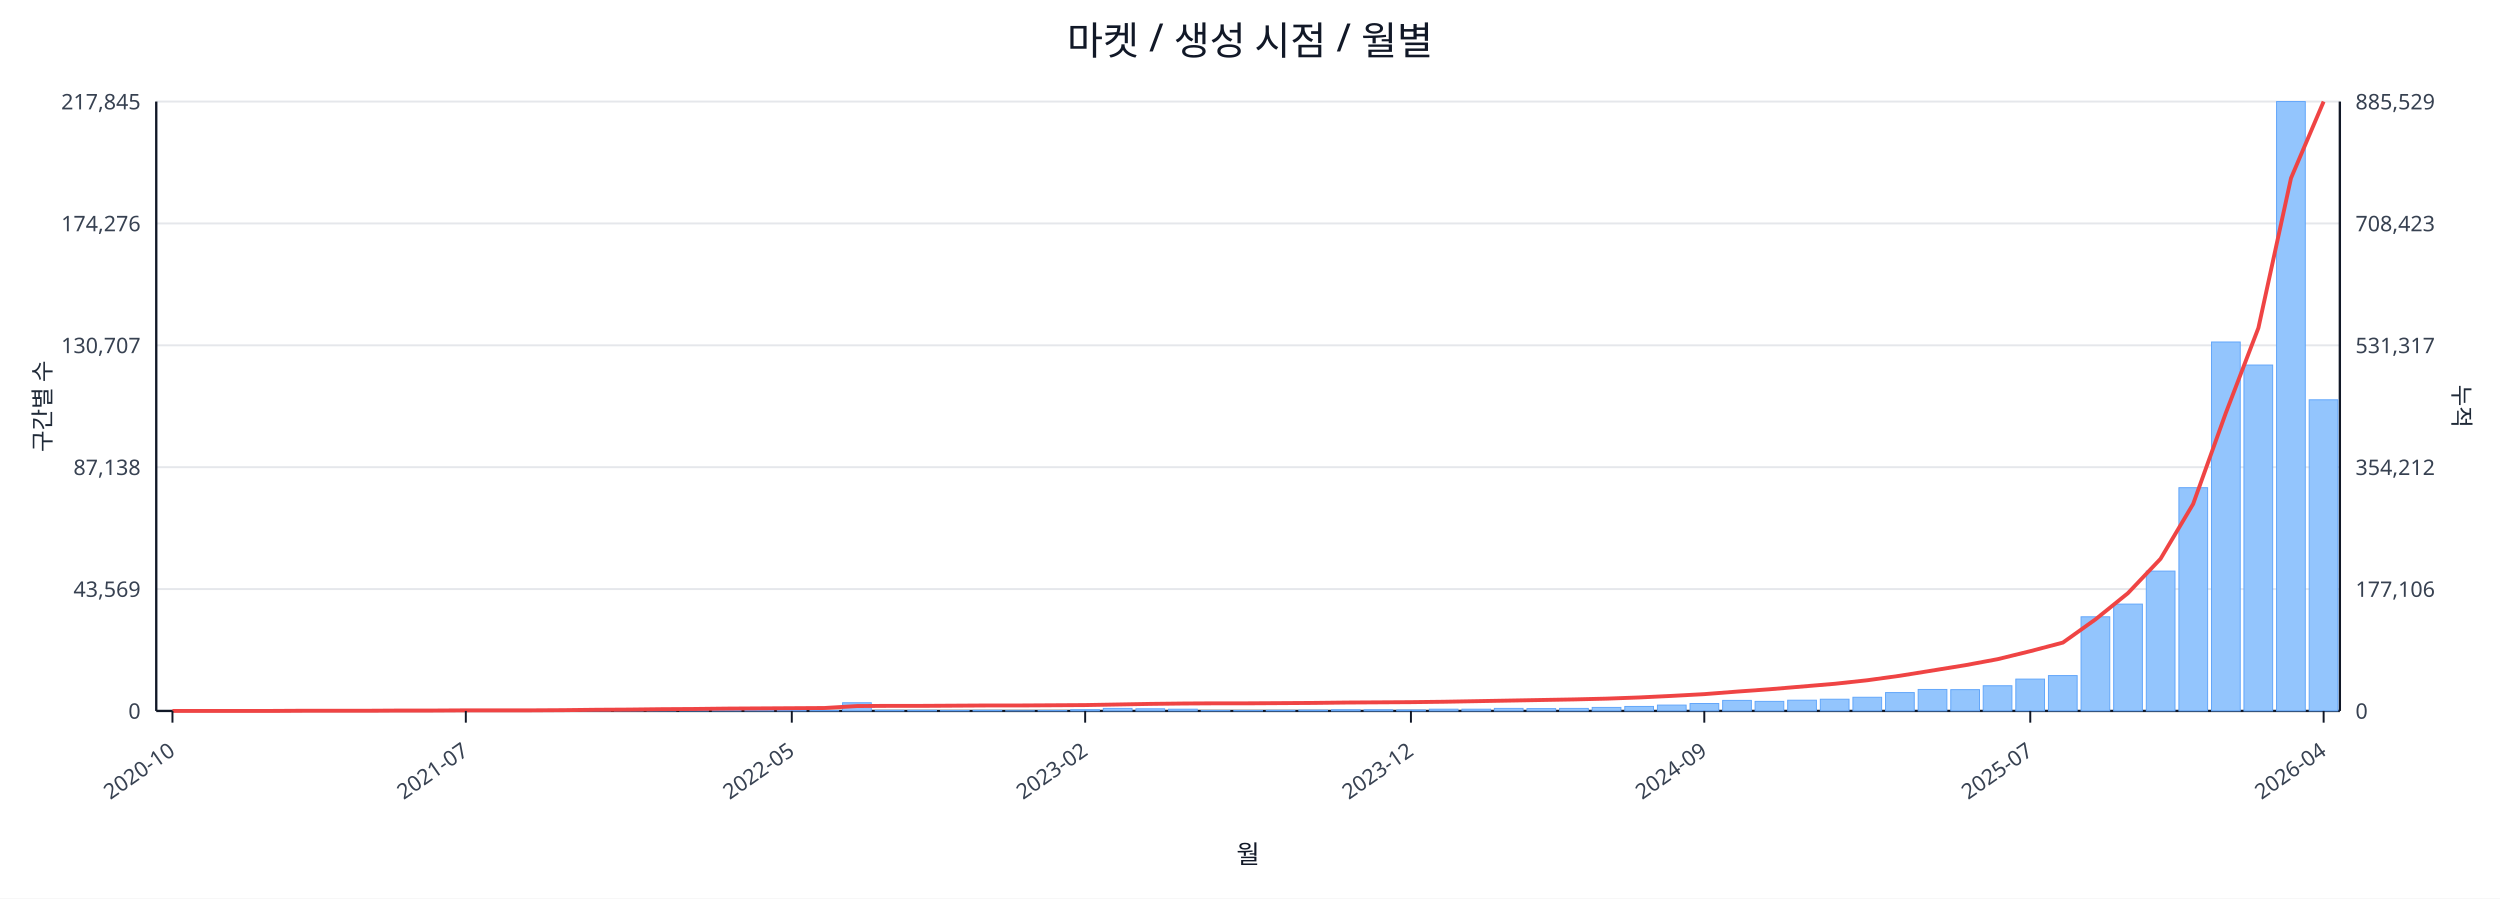
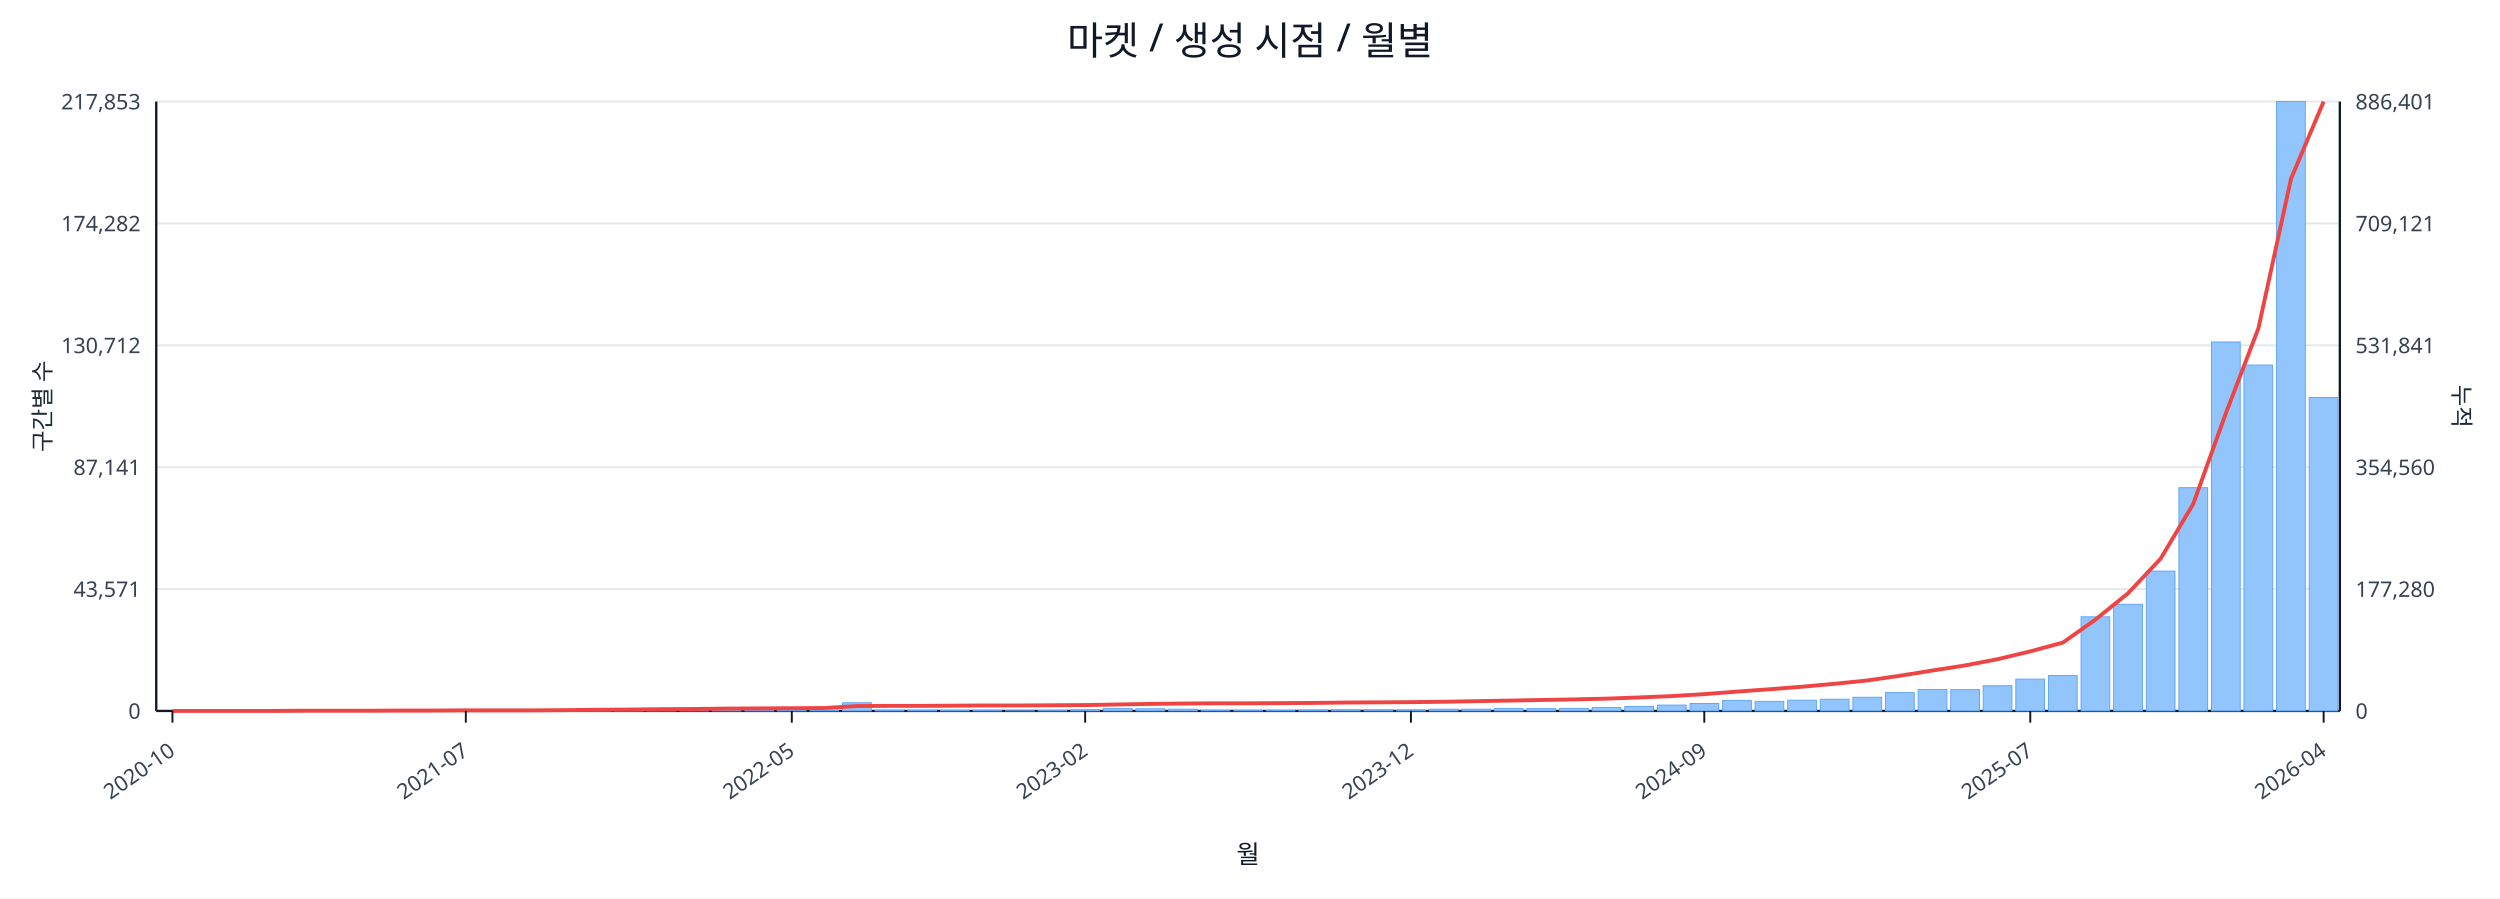
<svg xmlns="http://www.w3.org/2000/svg" width="1280" height="460" viewBox="0 0 1280 460">
  <rect x="0" y="0" width="100%" height="100%" fill="#ffffff" />
  <text x="640.0" y="28" font-size="20" text-anchor="middle" font-family="sans-serif" fill="#111827">마켓 / 생성 시점 / 월별</text>
  <line x1="80.0" y1="52.0" x2="1198.0" y2="52.0" stroke="#e5e7eb" stroke-width="1" />
-   <text x="72.0" y="56.0" font-size="11" text-anchor="end" font-family="sans-serif" fill="#374151">217,845</text>
-   <text x="1206.0" y="56.0" font-size="11" text-anchor="start" font-family="sans-serif" fill="#374151">885,529</text>
+   <text x="72.0" y="56.0" font-size="11" text-anchor="end" font-family="sans-serif" fill="#374151">217,853</text>
+   <text x="1206.0" y="56.0" font-size="11" text-anchor="start" font-family="sans-serif" fill="#374151">886,401</text>
  <line x1="80.0" y1="114.4" x2="1198.0" y2="114.4" stroke="#e5e7eb" stroke-width="1" />
-   <text x="72.0" y="118.4" font-size="11" text-anchor="end" font-family="sans-serif" fill="#374151">174,276</text>
-   <text x="1206.0" y="118.4" font-size="11" text-anchor="start" font-family="sans-serif" fill="#374151">708,423</text>
+   <text x="72.0" y="118.4" font-size="11" text-anchor="end" font-family="sans-serif" fill="#374151">174,282</text>
+   <text x="1206.0" y="118.4" font-size="11" text-anchor="start" font-family="sans-serif" fill="#374151">709,121</text>
  <line x1="80.0" y1="176.8" x2="1198.0" y2="176.8" stroke="#e5e7eb" stroke-width="1" />
-   <text x="72.0" y="180.8" font-size="11" text-anchor="end" font-family="sans-serif" fill="#374151">130,707</text>
-   <text x="1206.0" y="180.8" font-size="11" text-anchor="start" font-family="sans-serif" fill="#374151">531,317</text>
+   <text x="72.0" y="180.8" font-size="11" text-anchor="end" font-family="sans-serif" fill="#374151">130,712</text>
+   <text x="1206.0" y="180.8" font-size="11" text-anchor="start" font-family="sans-serif" fill="#374151">531,841</text>
  <line x1="80.0" y1="239.2" x2="1198.0" y2="239.2" stroke="#e5e7eb" stroke-width="1" />
-   <text x="72.0" y="243.2" font-size="11" text-anchor="end" font-family="sans-serif" fill="#374151">87,138</text>
-   <text x="1206.0" y="243.2" font-size="11" text-anchor="start" font-family="sans-serif" fill="#374151">354,212</text>
+   <text x="72.0" y="243.2" font-size="11" text-anchor="end" font-family="sans-serif" fill="#374151">87,141</text>
+   <text x="1206.0" y="243.2" font-size="11" text-anchor="start" font-family="sans-serif" fill="#374151">354,560</text>
  <line x1="80.0" y1="301.6" x2="1198.0" y2="301.6" stroke="#e5e7eb" stroke-width="1" />
-   <text x="72.0" y="305.6" font-size="11" text-anchor="end" font-family="sans-serif" fill="#374151">43,569</text>
-   <text x="1206.0" y="305.6" font-size="11" text-anchor="start" font-family="sans-serif" fill="#374151">177,106</text>
+   <text x="72.0" y="305.6" font-size="11" text-anchor="end" font-family="sans-serif" fill="#374151">43,571</text>
+   <text x="1206.0" y="305.6" font-size="11" text-anchor="start" font-family="sans-serif" fill="#374151">177,280</text>
  <line x1="80.0" y1="364.0" x2="1198.0" y2="364.0" stroke="#e5e7eb" stroke-width="1" />
  <text x="72.0" y="368.0" font-size="11" text-anchor="end" font-family="sans-serif" fill="#374151">0</text>
  <text x="1206.0" y="368.0" font-size="11" text-anchor="start" font-family="sans-serif" fill="#374151">0</text>
  <line x1="80.0" y1="364.0" x2="1198.0" y2="364.0" stroke="#111827" stroke-width="1.2" />
  <line x1="80.0" y1="52.0" x2="80.0" y2="364.0" stroke="#111827" stroke-width="1.2" />
  <line x1="1198.0" y1="52.0" x2="1198.0" y2="364.0" stroke="#111827" stroke-width="1.2" />
  <rect x="81.0" y="364.0" width="14.7" height="0.0" fill="#93c5fd" stroke="#60a5fa" stroke-width="0.5" />
  <rect x="97.7" y="364.0" width="14.7" height="0.0" fill="#93c5fd" stroke="#60a5fa" stroke-width="0.5" />
  <rect x="114.4" y="364.0" width="14.7" height="0.0" fill="#93c5fd" stroke="#60a5fa" stroke-width="0.5" />
  <rect x="131.1" y="363.9" width="14.7" height="0.1" fill="#93c5fd" stroke="#60a5fa" stroke-width="0.5" />
  <rect x="147.7" y="363.9" width="14.7" height="0.1" fill="#93c5fd" stroke="#60a5fa" stroke-width="0.5" />
  <rect x="164.4" y="363.9" width="14.7" height="0.1" fill="#93c5fd" stroke="#60a5fa" stroke-width="0.5" />
  <rect x="181.1" y="363.9" width="14.7" height="0.1" fill="#93c5fd" stroke="#60a5fa" stroke-width="0.5" />
  <rect x="197.8" y="363.8" width="14.7" height="0.2" fill="#93c5fd" stroke="#60a5fa" stroke-width="0.5" />
  <rect x="214.5" y="363.7" width="14.7" height="0.3" fill="#93c5fd" stroke="#60a5fa" stroke-width="0.5" />
  <rect x="231.2" y="363.8" width="14.7" height="0.2" fill="#93c5fd" stroke="#60a5fa" stroke-width="0.5" />
  <rect x="247.9" y="363.8" width="14.7" height="0.2" fill="#93c5fd" stroke="#60a5fa" stroke-width="0.5" />
  <rect x="264.6" y="363.9" width="14.7" height="0.1" fill="#93c5fd" stroke="#60a5fa" stroke-width="0.5" />
  <rect x="281.2" y="363.7" width="14.7" height="0.3" fill="#93c5fd" stroke="#60a5fa" stroke-width="0.5" />
  <rect x="297.9" y="363.4" width="14.7" height="0.6" fill="#93c5fd" stroke="#60a5fa" stroke-width="0.5" />
  <rect x="314.6" y="363.5" width="14.7" height="0.5" fill="#93c5fd" stroke="#60a5fa" stroke-width="0.5" />
  <rect x="331.3" y="363.1" width="14.7" height="0.9" fill="#93c5fd" stroke="#60a5fa" stroke-width="0.5" />
  <rect x="348.0" y="363.5" width="14.7" height="0.5" fill="#93c5fd" stroke="#60a5fa" stroke-width="0.5" />
  <rect x="364.7" y="363.3" width="14.7" height="0.7" fill="#93c5fd" stroke="#60a5fa" stroke-width="0.5" />
  <rect x="381.4" y="363.4" width="14.7" height="0.6" fill="#93c5fd" stroke="#60a5fa" stroke-width="0.5" />
  <rect x="398.0" y="363.6" width="14.7" height="0.4" fill="#93c5fd" stroke="#60a5fa" stroke-width="0.5" />
  <rect x="414.7" y="363.8" width="14.7" height="0.2" fill="#93c5fd" stroke="#60a5fa" stroke-width="0.5" />
  <rect x="431.4" y="359.8" width="14.7" height="4.2" fill="#93c5fd" stroke="#60a5fa" stroke-width="0.5" />
  <rect x="448.1" y="363.7" width="14.7" height="0.3" fill="#93c5fd" stroke="#60a5fa" stroke-width="0.5" />
  <rect x="464.8" y="363.7" width="14.7" height="0.3" fill="#93c5fd" stroke="#60a5fa" stroke-width="0.5" />
  <rect x="481.5" y="363.8" width="14.7" height="0.2" fill="#93c5fd" stroke="#60a5fa" stroke-width="0.5" />
  <rect x="498.2" y="363.7" width="14.7" height="0.3" fill="#93c5fd" stroke="#60a5fa" stroke-width="0.5" />
  <rect x="514.9" y="363.9" width="14.7" height="0.1" fill="#93c5fd" stroke="#60a5fa" stroke-width="0.5" />
  <rect x="531.5" y="363.8" width="14.7" height="0.2" fill="#93c5fd" stroke="#60a5fa" stroke-width="0.5" />
  <rect x="548.2" y="363.4" width="14.7" height="0.6" fill="#93c5fd" stroke="#60a5fa" stroke-width="0.5" />
  <rect x="564.9" y="362.7" width="14.7" height="1.3" fill="#93c5fd" stroke="#60a5fa" stroke-width="0.5" />
  <rect x="581.6" y="362.9" width="14.7" height="1.1" fill="#93c5fd" stroke="#60a5fa" stroke-width="0.5" />
  <rect x="598.3" y="363.1" width="14.7" height="0.9" fill="#93c5fd" stroke="#60a5fa" stroke-width="0.5" />
  <rect x="615.0" y="363.8" width="14.7" height="0.2" fill="#93c5fd" stroke="#60a5fa" stroke-width="0.5" />
  <rect x="631.7" y="363.8" width="14.7" height="0.2" fill="#93c5fd" stroke="#60a5fa" stroke-width="0.5" />
  <rect x="648.3" y="363.7" width="14.7" height="0.3" fill="#93c5fd" stroke="#60a5fa" stroke-width="0.5" />
  <rect x="665.0" y="363.6" width="14.7" height="0.4" fill="#93c5fd" stroke="#60a5fa" stroke-width="0.5" />
  <rect x="681.7" y="363.4" width="14.7" height="0.6" fill="#93c5fd" stroke="#60a5fa" stroke-width="0.5" />
  <rect x="698.4" y="363.4" width="14.7" height="0.6" fill="#93c5fd" stroke="#60a5fa" stroke-width="0.5" />
  <rect x="715.1" y="363.5" width="14.7" height="0.5" fill="#93c5fd" stroke="#60a5fa" stroke-width="0.5" />
  <rect x="731.8" y="363.1" width="14.7" height="0.9" fill="#93c5fd" stroke="#60a5fa" stroke-width="0.5" />
  <rect x="748.5" y="363.1" width="14.7" height="0.9" fill="#93c5fd" stroke="#60a5fa" stroke-width="0.5" />
  <rect x="765.1" y="362.7" width="14.7" height="1.3" fill="#93c5fd" stroke="#60a5fa" stroke-width="0.5" />
  <rect x="781.8" y="362.8" width="14.7" height="1.2" fill="#93c5fd" stroke="#60a5fa" stroke-width="0.5" />
  <rect x="798.5" y="362.7" width="14.7" height="1.3" fill="#93c5fd" stroke="#60a5fa" stroke-width="0.5" />
  <rect x="815.2" y="362.2" width="14.7" height="1.8" fill="#93c5fd" stroke="#60a5fa" stroke-width="0.5" />
  <rect x="831.9" y="361.7" width="14.7" height="2.3" fill="#93c5fd" stroke="#60a5fa" stroke-width="0.5" />
  <rect x="848.6" y="361.0" width="14.7" height="3.0" fill="#93c5fd" stroke="#60a5fa" stroke-width="0.5" />
  <rect x="865.3" y="360.2" width="14.7" height="3.8" fill="#93c5fd" stroke="#60a5fa" stroke-width="0.5" />
  <rect x="882.0" y="358.6" width="14.7" height="5.4" fill="#93c5fd" stroke="#60a5fa" stroke-width="0.5" />
  <rect x="898.6" y="359.1" width="14.7" height="4.9" fill="#93c5fd" stroke="#60a5fa" stroke-width="0.5" />
  <rect x="915.3" y="358.5" width="14.7" height="5.5" fill="#93c5fd" stroke="#60a5fa" stroke-width="0.5" />
  <rect x="932.0" y="358.0" width="14.7" height="6.0" fill="#93c5fd" stroke="#60a5fa" stroke-width="0.5" />
  <rect x="948.7" y="357.0" width="14.7" height="7.0" fill="#93c5fd" stroke="#60a5fa" stroke-width="0.5" />
  <rect x="965.4" y="354.6" width="14.7" height="9.4" fill="#93c5fd" stroke="#60a5fa" stroke-width="0.5" />
  <rect x="982.1" y="353.0" width="14.7" height="11.0" fill="#93c5fd" stroke="#60a5fa" stroke-width="0.5" />
  <rect x="998.8" y="353.1" width="14.7" height="10.9" fill="#93c5fd" stroke="#60a5fa" stroke-width="0.5" />
  <rect x="1015.4" y="351.1" width="14.7" height="12.9" fill="#93c5fd" stroke="#60a5fa" stroke-width="0.5" />
  <rect x="1032.1" y="347.7" width="14.7" height="16.3" fill="#93c5fd" stroke="#60a5fa" stroke-width="0.5" />
  <rect x="1048.8" y="345.9" width="14.7" height="18.1" fill="#93c5fd" stroke="#60a5fa" stroke-width="0.5" />
  <rect x="1065.5" y="315.8" width="14.7" height="48.2" fill="#93c5fd" stroke="#60a5fa" stroke-width="0.5" />
-   <rect x="1082.2" y="309.3" width="14.7" height="54.7" fill="#93c5fd" stroke="#60a5fa" stroke-width="0.5" />
+   <rect x="1082.2" y="309.4" width="14.7" height="54.6" fill="#93c5fd" stroke="#60a5fa" stroke-width="0.5" />
  <rect x="1098.9" y="292.4" width="14.7" height="71.6" fill="#93c5fd" stroke="#60a5fa" stroke-width="0.5" />
  <rect x="1115.6" y="249.7" width="14.7" height="114.3" fill="#93c5fd" stroke="#60a5fa" stroke-width="0.5" />
  <rect x="1132.3" y="175.1" width="14.7" height="188.9" fill="#93c5fd" stroke="#60a5fa" stroke-width="0.5" />
  <rect x="1148.9" y="186.9" width="14.7" height="177.1" fill="#93c5fd" stroke="#60a5fa" stroke-width="0.5" />
  <rect x="1165.6" y="52.0" width="14.7" height="312.0" fill="#93c5fd" stroke="#60a5fa" stroke-width="0.5" />
-   <rect x="1182.3" y="204.7" width="14.7" height="159.3" fill="#93c5fd" stroke="#60a5fa" stroke-width="0.5" />
-   <polyline fill="none" stroke="#ef4444" stroke-width="2" points="88.3,364.0 105.0,364.0 121.7,364.0 138.4,364.0 155.1,363.9 171.8,363.9 188.5,363.9 205.1,363.8 221.8,363.8 238.5,363.7 255.2,363.7 271.9,363.7 288.6,363.6 305.3,363.4 322.0,363.3 338.6,363.1 355.3,363.0 372.0,362.8 388.7,362.7 405.4,362.6 422.1,362.5 438.8,361.5 455.4,361.4 472.1,361.4 488.8,361.3 505.5,361.2 522.2,361.2 538.9,361.1 555.6,361.0 572.3,360.7 588.9,360.4 605.6,360.2 622.3,360.1 639.0,360.1 655.7,360.0 672.4,359.9 689.1,359.7 705.7,359.6 722.4,359.5 739.1,359.3 755.8,359.0 772.5,358.7 789.2,358.4 805.9,358.1 822.6,357.7 839.2,357.1 855.9,356.3 872.6,355.4 889.3,354.1 906.0,352.9 922.7,351.5 939.4,350.1 956.0,348.3 972.7,346.0 989.4,343.3 1006.1,340.6 1022.8,337.5 1039.5,333.4 1056.2,329.0 1072.9,317.1 1089.5,303.7 1106.2,286.1 1122.9,258.0 1139.6,211.5 1156.3,167.9 1173.0,91.2 1189.7,52.0" />
+   <rect x="1182.3" y="203.5" width="14.7" height="160.5" fill="#93c5fd" stroke="#60a5fa" stroke-width="0.5" />
+   <polyline fill="none" stroke="#ef4444" stroke-width="2" points="88.3,364.0 105.0,364.0 121.7,364.0 138.4,364.0 155.1,363.9 171.8,363.9 188.5,363.9 205.1,363.8 221.8,363.8 238.5,363.7 255.2,363.7 271.9,363.7 288.6,363.6 305.3,363.4 322.0,363.3 338.6,363.1 355.3,363.0 372.0,362.8 388.7,362.7 405.4,362.6 422.1,362.5 438.8,361.5 455.4,361.4 472.1,361.4 488.8,361.3 505.5,361.2 522.2,361.2 538.9,361.1 555.6,361.0 572.3,360.7 588.9,360.4 605.6,360.2 622.3,360.1 639.0,360.1 655.7,360.0 672.4,359.9 689.1,359.7 705.7,359.6 722.4,359.5 739.1,359.3 755.8,359.0 772.5,358.7 789.2,358.4 805.9,358.1 822.6,357.7 839.2,357.1 855.9,356.4 872.6,355.4 889.3,354.1 906.0,352.9 922.7,351.6 939.4,350.1 956.0,348.4 972.7,346.0 989.4,343.3 1006.1,340.7 1022.8,337.5 1039.5,333.5 1056.2,329.0 1072.9,317.2 1089.5,303.8 1106.2,286.1 1122.9,258.1 1139.6,211.7 1156.3,168.1 1173.0,91.5 1189.7,52.0" />
  <line x1="88.3" y1="364.0" x2="88.3" y2="370.0" stroke="#111827" stroke-width="1" />
  <text x="90.3" y="386.0" font-size="11" text-anchor="end" transform="rotate(-35 90.3 386.0)" font-family="sans-serif" fill="#374151">2020-10</text>
  <line x1="238.5" y1="364.0" x2="238.5" y2="370.0" stroke="#111827" stroke-width="1" />
  <text x="240.5" y="386.0" font-size="11" text-anchor="end" transform="rotate(-35 240.5 386.0)" font-family="sans-serif" fill="#374151">2021-07</text>
  <line x1="405.4" y1="364.0" x2="405.4" y2="370.0" stroke="#111827" stroke-width="1" />
  <text x="407.4" y="386.0" font-size="11" text-anchor="end" transform="rotate(-35 407.4 386.0)" font-family="sans-serif" fill="#374151">2022-05</text>
  <line x1="555.6" y1="364.0" x2="555.6" y2="370.0" stroke="#111827" stroke-width="1" />
  <text x="557.6" y="386.0" font-size="11" text-anchor="end" transform="rotate(-35 557.6 386.0)" font-family="sans-serif" fill="#374151">2023-02</text>
  <line x1="722.4" y1="364.0" x2="722.4" y2="370.0" stroke="#111827" stroke-width="1" />
  <text x="724.4" y="386.0" font-size="11" text-anchor="end" transform="rotate(-35 724.4 386.0)" font-family="sans-serif" fill="#374151">2023-12</text>
  <line x1="872.6" y1="364.0" x2="872.6" y2="370.0" stroke="#111827" stroke-width="1" />
  <text x="874.6" y="386.0" font-size="11" text-anchor="end" transform="rotate(-35 874.6 386.0)" font-family="sans-serif" fill="#374151">2024-09</text>
  <line x1="1039.5" y1="364.0" x2="1039.5" y2="370.0" stroke="#111827" stroke-width="1" />
  <text x="1041.5" y="386.0" font-size="11" text-anchor="end" transform="rotate(-35 1041.5 386.0)" font-family="sans-serif" fill="#374151">2025-07</text>
  <line x1="1189.7" y1="364.0" x2="1189.7" y2="370.0" stroke="#111827" stroke-width="1" />
  <text x="1191.7" y="386.0" font-size="11" text-anchor="end" transform="rotate(-35 1191.7 386.0)" font-family="sans-serif" fill="#374151">2026-04</text>
  <text x="26" y="208.0" font-size="12" transform="rotate(-90 26 208.0)" text-anchor="middle" font-family="sans-serif" fill="#1f2937">구간별 수</text>
  <text x="1256.0" y="208.0" font-size="12" transform="rotate(90 1256.0 208.0)" text-anchor="middle" font-family="sans-serif" fill="#1f2937">누적</text>
  <text x="639.0" y="442.0" font-size="13" text-anchor="middle" font-family="sans-serif" fill="#111827">월</text>
</svg>
